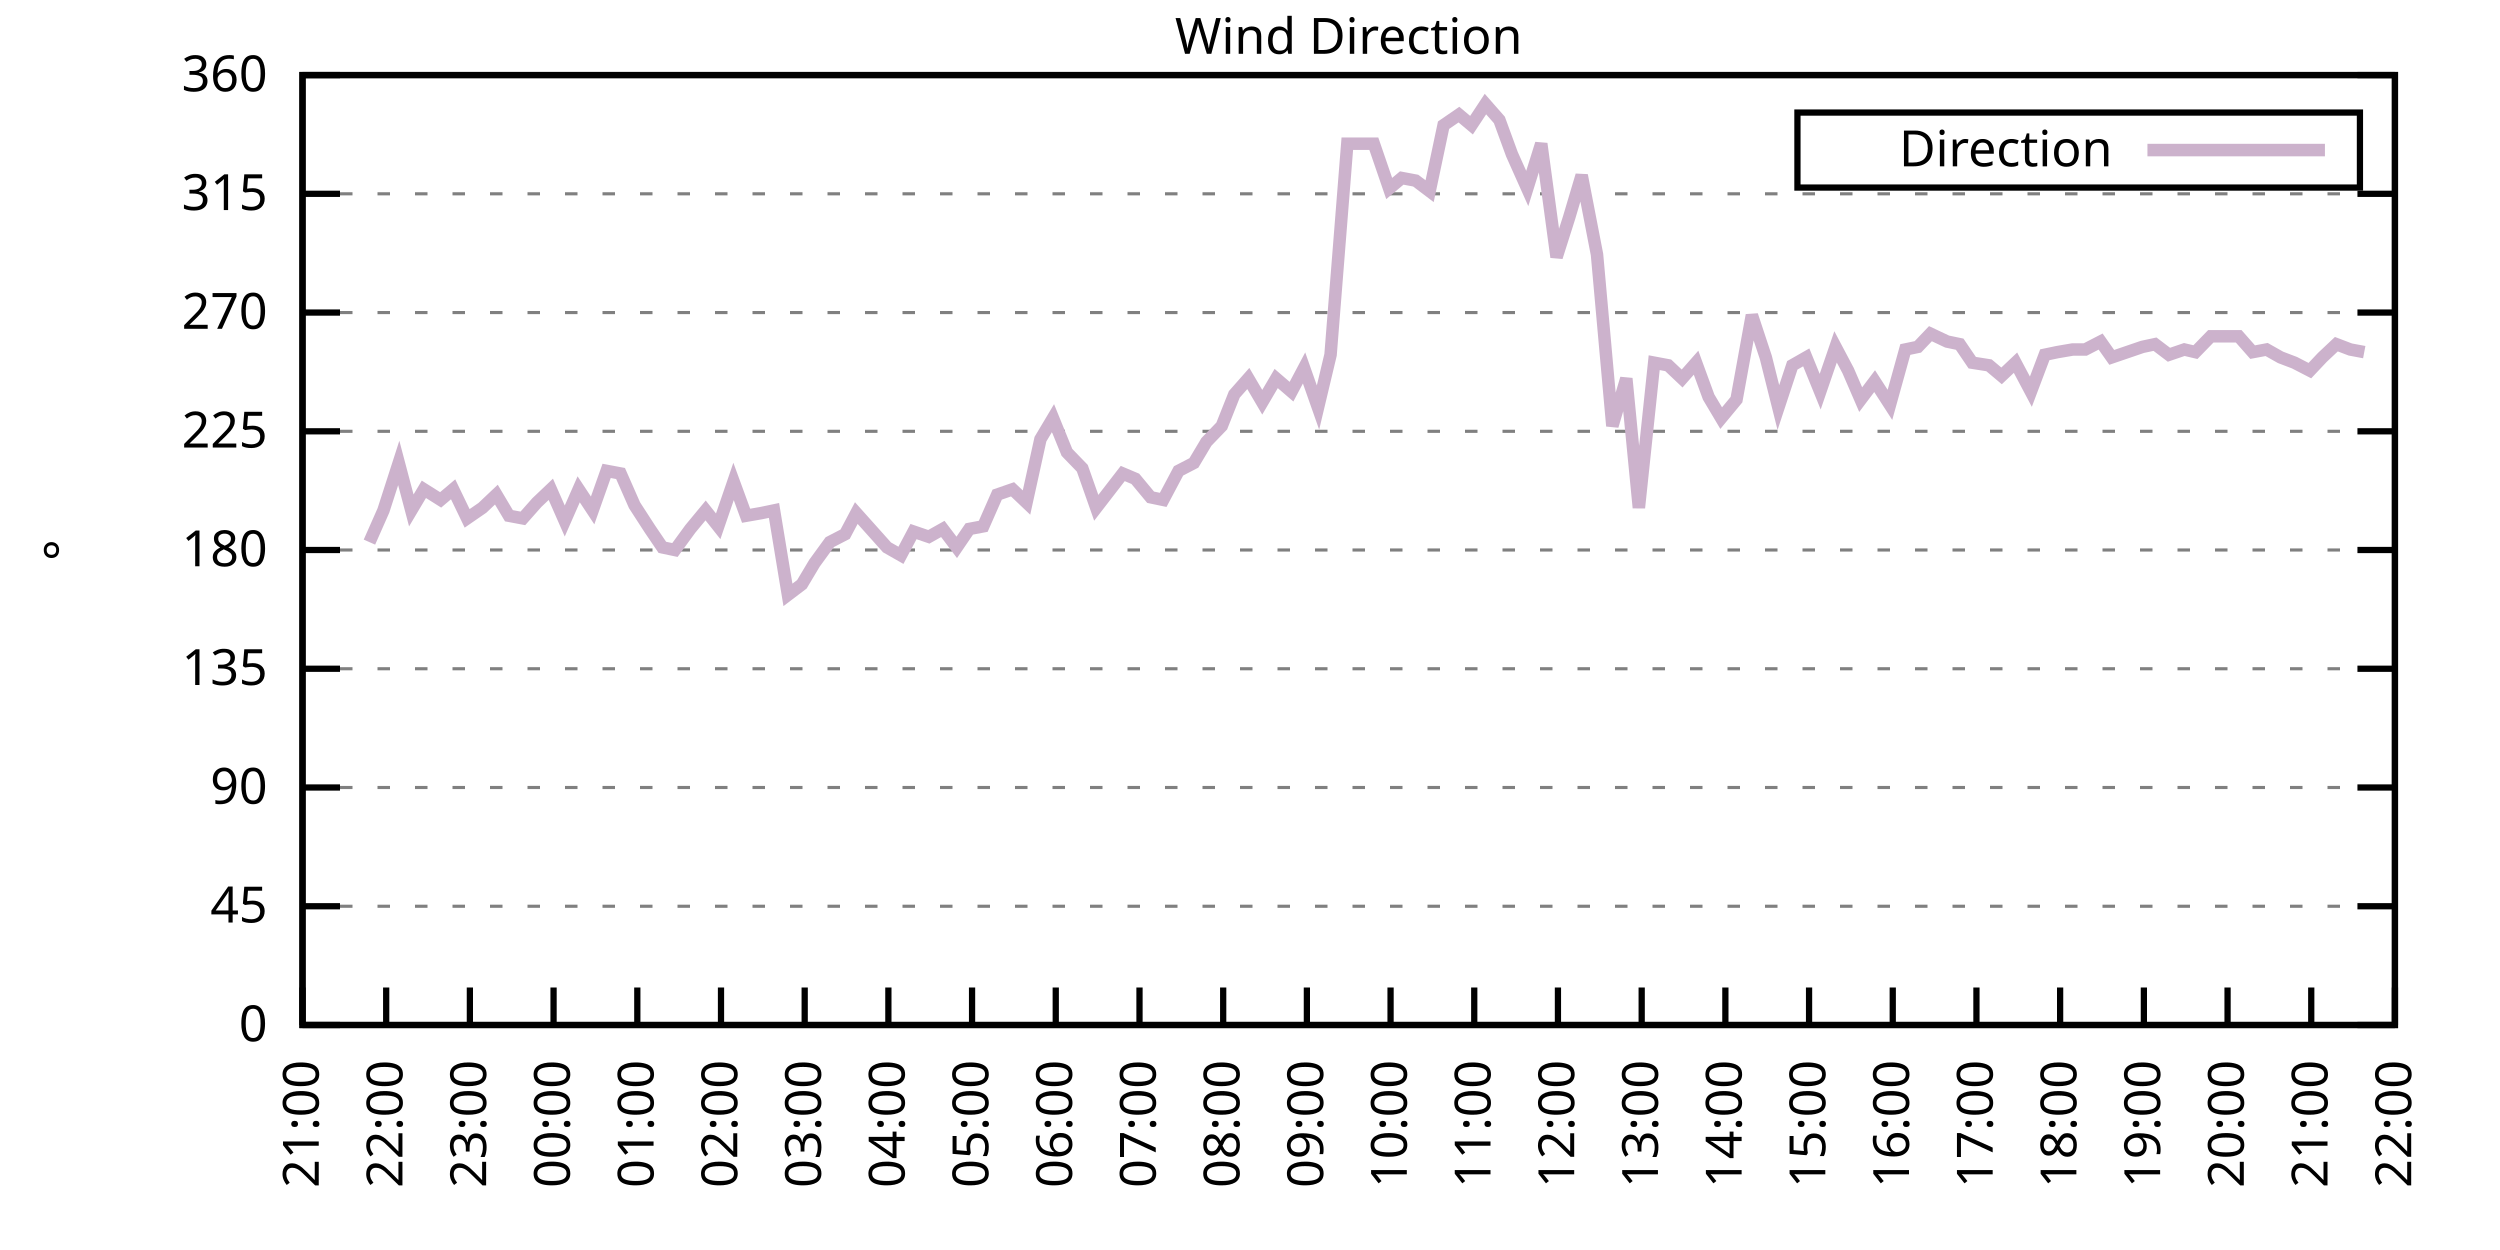
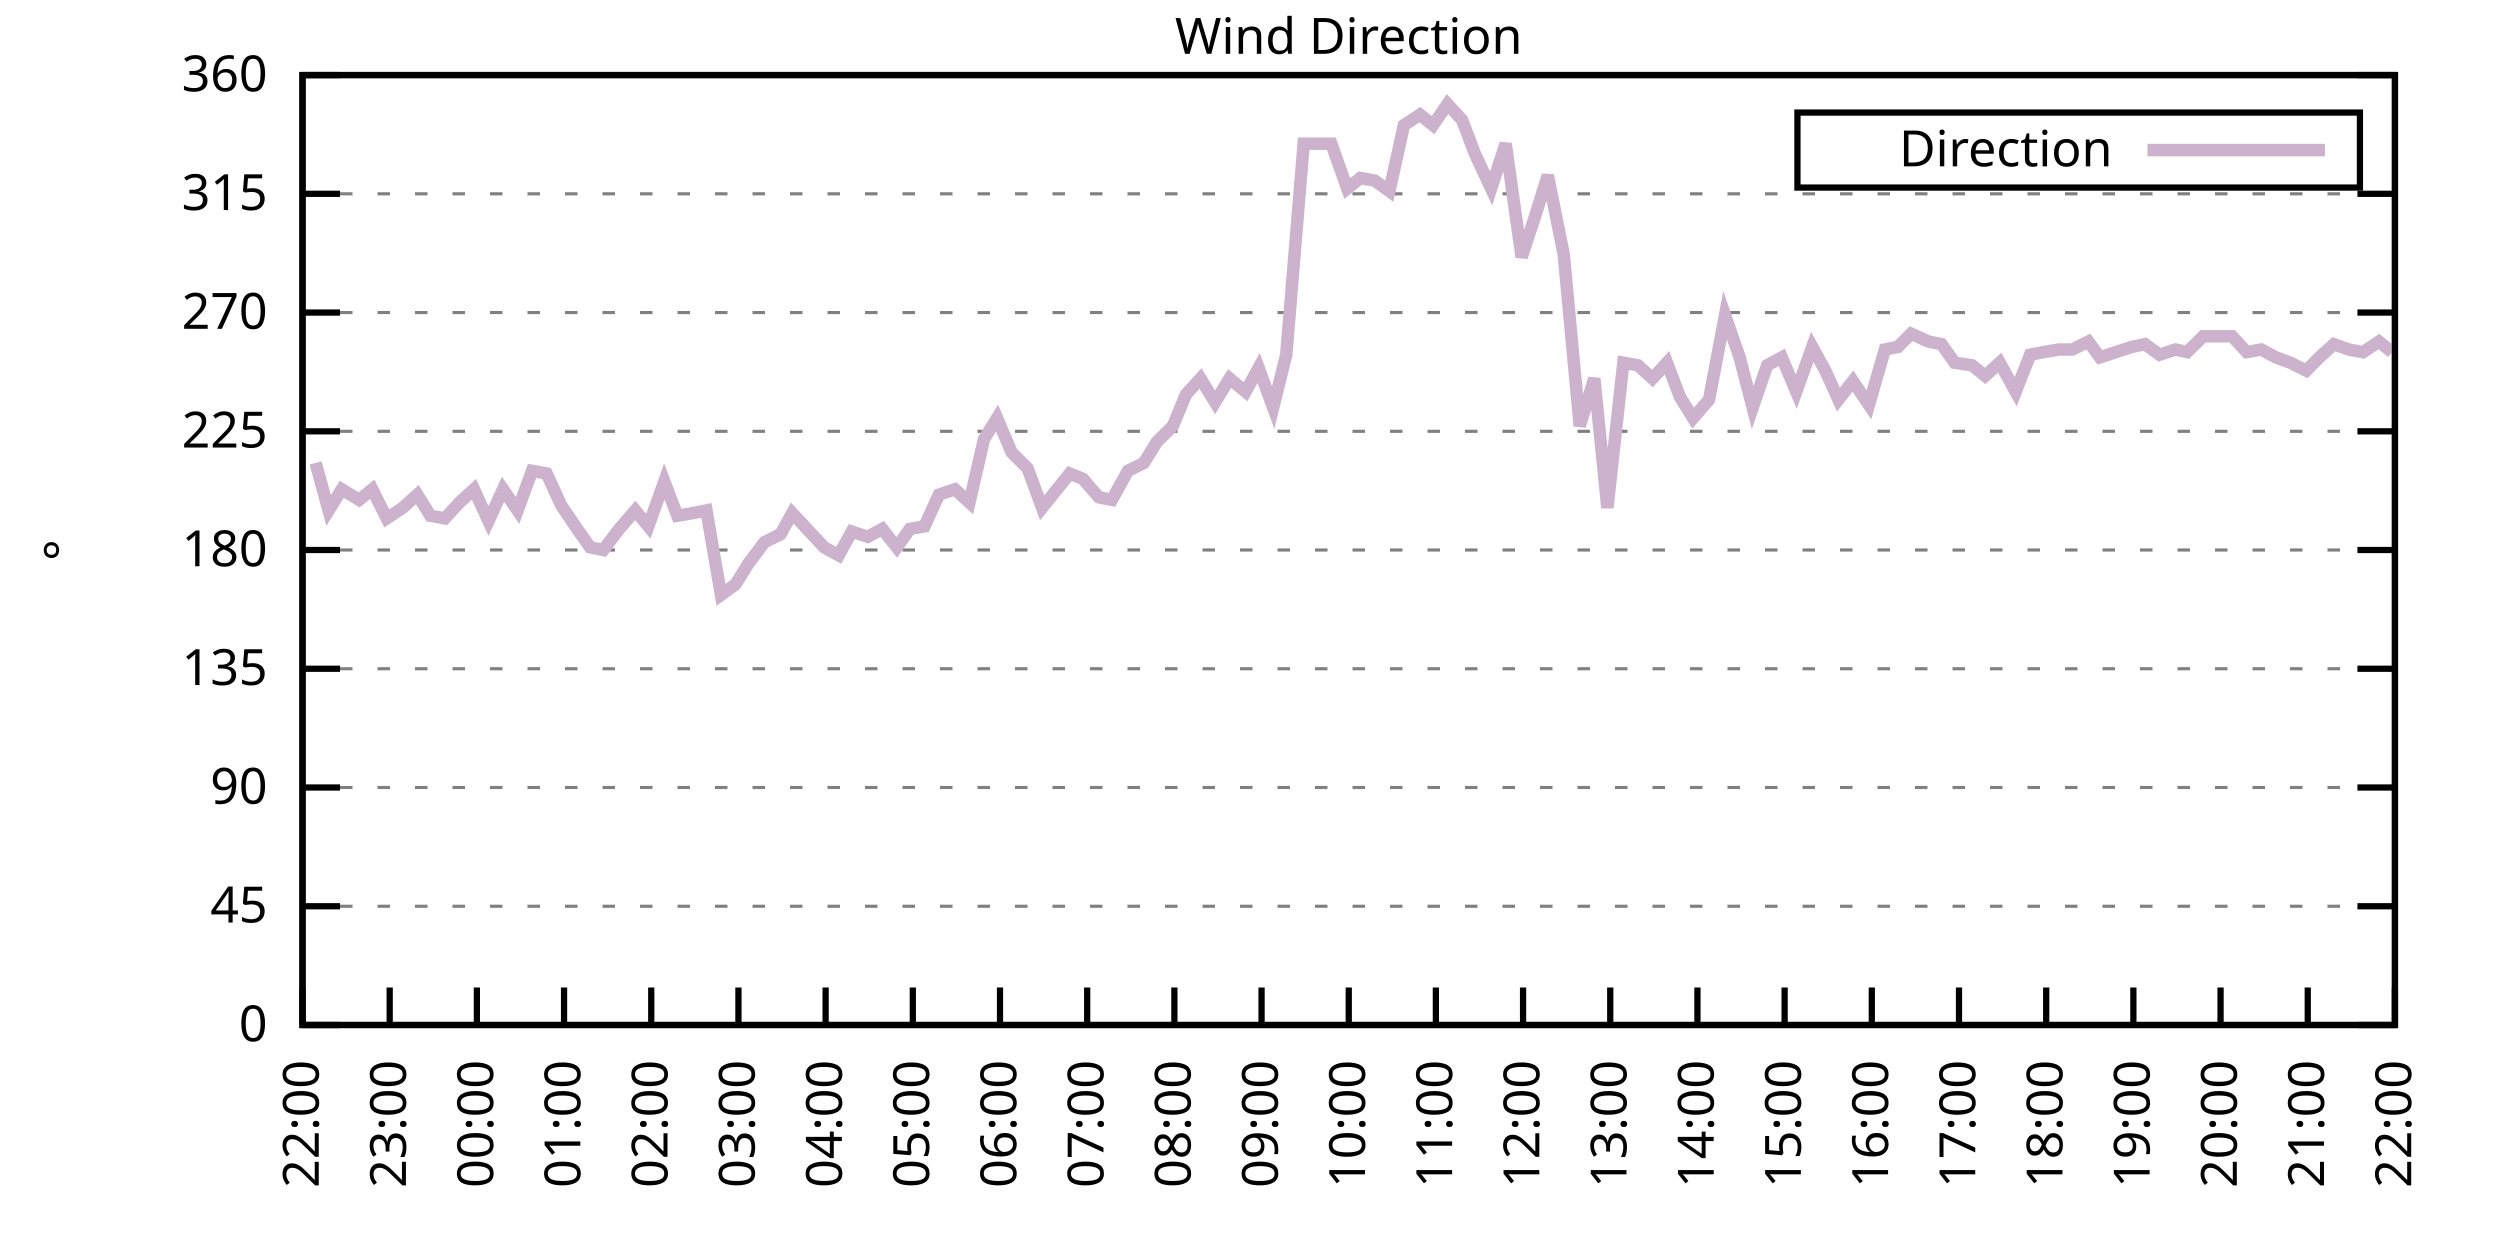
<svg xmlns="http://www.w3.org/2000/svg" xmlns:xlink="http://www.w3.org/1999/xlink" width="400" height="200" viewBox="0 0 400 200">
  <g id="gnuplot_canvas">
    <rect x="0" y="0" width="400" height="200" fill="none" />
    <defs>
      <circle id="gpDot" r="0.5" stroke-width="0.5" stroke="currentColor" />
      <path id="gpPt0" stroke-width="0.333" stroke="currentColor" d="M-1,0 h2 M0,-1 v2" />
      <path id="gpPt1" stroke-width="0.333" stroke="currentColor" d="M-1,-1 L1,1 M1,-1 L-1,1" />
      <path id="gpPt2" stroke-width="0.333" stroke="currentColor" d="M-1,0 L1,0 M0,-1 L0,1 M-1,-1 L1,1 M-1,1 L1,-1" />
      <rect id="gpPt3" stroke-width="0.333" stroke="currentColor" x="-1" y="-1" width="2" height="2" />
      <rect id="gpPt4" stroke-width="0.333" stroke="currentColor" fill="currentColor" x="-1" y="-1" width="2" height="2" />
      <circle id="gpPt5" stroke-width="0.333" stroke="currentColor" cx="0" cy="0" r="1" />
      <use xlink:href="#gpPt5" id="gpPt6" fill="currentColor" stroke="none" />
      <path id="gpPt7" stroke-width="0.333" stroke="currentColor" d="M0,-1.33 L-1.33,0.67 L1.33,0.67 z" />
      <use xlink:href="#gpPt7" id="gpPt8" fill="currentColor" stroke="none" />
      <use xlink:href="#gpPt7" id="gpPt9" stroke="currentColor" transform="rotate(180)" />
      <use xlink:href="#gpPt9" id="gpPt10" fill="currentColor" stroke="none" />
      <use xlink:href="#gpPt3" id="gpPt11" stroke="currentColor" transform="rotate(45)" />
      <use xlink:href="#gpPt11" id="gpPt12" fill="currentColor" stroke="none" />
      <path id="gpPt13" stroke-width="0.333" stroke="currentColor" d="M0,1.330 L1.265,0.411 L0.782,-1.067 L-0.782,-1.076 L-1.265,0.411 z" />
      <use xlink:href="#gpPt13" id="gpPt14" fill="currentColor" stroke="none" />
      <filter id="textbox" filterUnits="objectBoundingBox" x="0" y="0" height="1" width="1">
        <feFlood flood-color="white" flood-opacity="1" result="bgnd" />
        <feComposite in="SourceGraphic" in2="bgnd" operator="atop" />
      </filter>
      <filter id="greybox" filterUnits="objectBoundingBox" x="0" y="0" height="1" width="1">
        <feFlood flood-color="lightgrey" flood-opacity="1" result="grey" />
        <feComposite in="SourceGraphic" in2="grey" operator="atop" />
      </filter>
    </defs>
    <g fill="none" color="white" stroke="currentColor" stroke-width="1.00" stroke-linecap="butt" stroke-linejoin="miter">
</g>
    <g fill="none" color="black" stroke="currentColor" stroke-width="1.00" stroke-linecap="butt" stroke-linejoin="miter">
      <g stroke="none" shape-rendering="crispEdges">
        <polygon fill="rgb(255, 255, 255)" points="48.40,164.00 383.18,164.00 383.18,12.02 48.40,12.02 " />
      </g>
    </g>
    <g fill="none" color="black" stroke="currentColor" stroke-width="1.00" stroke-linecap="butt" stroke-linejoin="miter">
</g>
    <g fill="none" color="black" stroke="black" stroke-width="0.50" stroke-linecap="butt" stroke-linejoin="miter">
</g>
    <g fill="none" color="gray" stroke="currentColor" stroke-width="0.50" stroke-linecap="butt" stroke-linejoin="miter">
      <path stroke="gray" stroke-dasharray="2,4" class="gridline" d="M48.40,164.00 L383.19,164.00  " />
    </g>
    <g fill="none" color="gray" stroke="gray" stroke-width="1.00" stroke-linecap="butt" stroke-linejoin="miter">
</g>
    <g fill="none" color="black" stroke="currentColor" stroke-width="1.00" stroke-linecap="butt" stroke-linejoin="miter">
      <path stroke="black" d="M48.40,164.00 L54.40,164.00 M383.19,164.00 L377.19,164.00  " />
      <g transform="translate(42.80,166.60)" stroke="none" fill="black" font-family="Sans" font-size="8.00" text-anchor="end">
        <text>
          <tspan font-family="Sans"> 0</tspan>
        </text>
      </g>
    </g>
    <g fill="none" color="black" stroke="currentColor" stroke-width="1.00" stroke-linecap="butt" stroke-linejoin="miter">
</g>
    <g fill="none" color="black" stroke="black" stroke-width="0.50" stroke-linecap="butt" stroke-linejoin="miter">
</g>
    <g fill="none" color="gray" stroke="currentColor" stroke-width="0.50" stroke-linecap="butt" stroke-linejoin="miter">
      <path stroke="gray" stroke-dasharray="2,4" class="gridline" d="M48.40,145.00 L383.19,145.00  " />
    </g>
    <g fill="none" color="gray" stroke="gray" stroke-width="1.00" stroke-linecap="butt" stroke-linejoin="miter">
</g>
    <g fill="none" color="black" stroke="currentColor" stroke-width="1.00" stroke-linecap="butt" stroke-linejoin="miter">
      <path stroke="black" d="M48.40,145.00 L54.40,145.00 M383.19,145.00 L377.19,145.00  " />
      <g transform="translate(42.80,147.60)" stroke="none" fill="black" font-family="Sans" font-size="8.00" text-anchor="end">
        <text>
          <tspan font-family="Sans"> 45</tspan>
        </text>
      </g>
    </g>
    <g fill="none" color="black" stroke="currentColor" stroke-width="1.00" stroke-linecap="butt" stroke-linejoin="miter">
</g>
    <g fill="none" color="black" stroke="black" stroke-width="0.50" stroke-linecap="butt" stroke-linejoin="miter">
</g>
    <g fill="none" color="gray" stroke="currentColor" stroke-width="0.50" stroke-linecap="butt" stroke-linejoin="miter">
      <path stroke="gray" stroke-dasharray="2,4" class="gridline" d="M48.40,126.00 L383.19,126.00  " />
    </g>
    <g fill="none" color="gray" stroke="gray" stroke-width="1.00" stroke-linecap="butt" stroke-linejoin="miter">
</g>
    <g fill="none" color="black" stroke="currentColor" stroke-width="1.00" stroke-linecap="butt" stroke-linejoin="miter">
      <path stroke="black" d="M48.40,126.00 L54.40,126.00 M383.19,126.00 L377.19,126.00  " />
      <g transform="translate(42.80,128.60)" stroke="none" fill="black" font-family="Sans" font-size="8.00" text-anchor="end">
        <text>
          <tspan font-family="Sans"> 90</tspan>
        </text>
      </g>
    </g>
    <g fill="none" color="black" stroke="currentColor" stroke-width="1.00" stroke-linecap="butt" stroke-linejoin="miter">
</g>
    <g fill="none" color="black" stroke="black" stroke-width="0.50" stroke-linecap="butt" stroke-linejoin="miter">
</g>
    <g fill="none" color="gray" stroke="currentColor" stroke-width="0.50" stroke-linecap="butt" stroke-linejoin="miter">
      <path stroke="gray" stroke-dasharray="2,4" class="gridline" d="M48.40,107.00 L383.19,107.00  " />
    </g>
    <g fill="none" color="gray" stroke="gray" stroke-width="1.00" stroke-linecap="butt" stroke-linejoin="miter">
</g>
    <g fill="none" color="black" stroke="currentColor" stroke-width="1.00" stroke-linecap="butt" stroke-linejoin="miter">
      <path stroke="black" d="M48.40,107.00 L54.40,107.00 M383.19,107.00 L377.19,107.00  " />
      <g transform="translate(42.80,109.60)" stroke="none" fill="black" font-family="Sans" font-size="8.00" text-anchor="end">
        <text>
          <tspan font-family="Sans"> 135</tspan>
        </text>
      </g>
    </g>
    <g fill="none" color="black" stroke="currentColor" stroke-width="1.00" stroke-linecap="butt" stroke-linejoin="miter">
</g>
    <g fill="none" color="black" stroke="black" stroke-width="0.50" stroke-linecap="butt" stroke-linejoin="miter">
</g>
    <g fill="none" color="gray" stroke="currentColor" stroke-width="0.50" stroke-linecap="butt" stroke-linejoin="miter">
      <path stroke="gray" stroke-dasharray="2,4" class="gridline" d="M48.40,88.00 L383.19,88.00  " />
    </g>
    <g fill="none" color="gray" stroke="gray" stroke-width="1.00" stroke-linecap="butt" stroke-linejoin="miter">
</g>
    <g fill="none" color="black" stroke="currentColor" stroke-width="1.00" stroke-linecap="butt" stroke-linejoin="miter">
      <path stroke="black" d="M48.40,88.00 L54.40,88.00 M383.19,88.00 L377.19,88.00  " />
      <g transform="translate(42.80,90.60)" stroke="none" fill="black" font-family="Sans" font-size="8.00" text-anchor="end">
        <text>
          <tspan font-family="Sans"> 180</tspan>
        </text>
      </g>
    </g>
    <g fill="none" color="black" stroke="currentColor" stroke-width="1.00" stroke-linecap="butt" stroke-linejoin="miter">
</g>
    <g fill="none" color="black" stroke="black" stroke-width="0.50" stroke-linecap="butt" stroke-linejoin="miter">
</g>
    <g fill="none" color="gray" stroke="currentColor" stroke-width="0.50" stroke-linecap="butt" stroke-linejoin="miter">
      <path stroke="gray" stroke-dasharray="2,4" class="gridline" d="M48.40,69.01 L383.19,69.01  " />
    </g>
    <g fill="none" color="gray" stroke="gray" stroke-width="1.00" stroke-linecap="butt" stroke-linejoin="miter">
</g>
    <g fill="none" color="black" stroke="currentColor" stroke-width="1.00" stroke-linecap="butt" stroke-linejoin="miter">
      <path stroke="black" d="M48.40,69.01 L54.40,69.01 M383.19,69.01 L377.19,69.01  " />
      <g transform="translate(42.80,71.61)" stroke="none" fill="black" font-family="Sans" font-size="8.00" text-anchor="end">
        <text>
          <tspan font-family="Sans"> 225</tspan>
        </text>
      </g>
    </g>
    <g fill="none" color="black" stroke="currentColor" stroke-width="1.00" stroke-linecap="butt" stroke-linejoin="miter">
</g>
    <g fill="none" color="black" stroke="black" stroke-width="0.50" stroke-linecap="butt" stroke-linejoin="miter">
</g>
    <g fill="none" color="gray" stroke="currentColor" stroke-width="0.50" stroke-linecap="butt" stroke-linejoin="miter">
      <path stroke="gray" stroke-dasharray="2,4" class="gridline" d="M48.40,50.01 L383.19,50.01  " />
    </g>
    <g fill="none" color="gray" stroke="gray" stroke-width="1.00" stroke-linecap="butt" stroke-linejoin="miter">
</g>
    <g fill="none" color="black" stroke="currentColor" stroke-width="1.00" stroke-linecap="butt" stroke-linejoin="miter">
      <path stroke="black" d="M48.40,50.01 L54.40,50.01 M383.19,50.01 L377.19,50.01  " />
      <g transform="translate(42.80,52.61)" stroke="none" fill="black" font-family="Sans" font-size="8.00" text-anchor="end">
        <text>
          <tspan font-family="Sans"> 270</tspan>
        </text>
      </g>
    </g>
    <g fill="none" color="black" stroke="currentColor" stroke-width="1.00" stroke-linecap="butt" stroke-linejoin="miter">
</g>
    <g fill="none" color="black" stroke="black" stroke-width="0.50" stroke-linecap="butt" stroke-linejoin="miter">
</g>
    <g fill="none" color="gray" stroke="currentColor" stroke-width="0.50" stroke-linecap="butt" stroke-linejoin="miter">
      <path stroke="gray" stroke-dasharray="2,4" class="gridline" d="M48.40,31.01 L383.19,31.01  " />
    </g>
    <g fill="none" color="gray" stroke="gray" stroke-width="1.00" stroke-linecap="butt" stroke-linejoin="miter">
</g>
    <g fill="none" color="black" stroke="currentColor" stroke-width="1.00" stroke-linecap="butt" stroke-linejoin="miter">
      <path stroke="black" d="M48.40,31.01 L54.40,31.01 M383.19,31.01 L377.19,31.01  " />
      <g transform="translate(42.80,33.61)" stroke="none" fill="black" font-family="Sans" font-size="8.00" text-anchor="end">
        <text>
          <tspan font-family="Sans"> 315</tspan>
        </text>
      </g>
    </g>
    <g fill="none" color="black" stroke="currentColor" stroke-width="1.00" stroke-linecap="butt" stroke-linejoin="miter">
</g>
    <g fill="none" color="black" stroke="black" stroke-width="0.50" stroke-linecap="butt" stroke-linejoin="miter">
</g>
    <g fill="none" color="gray" stroke="currentColor" stroke-width="0.50" stroke-linecap="butt" stroke-linejoin="miter">
      <path stroke="gray" stroke-dasharray="2,4" class="gridline" d="M48.40,12.01 L383.19,12.01  " />
    </g>
    <g fill="none" color="gray" stroke="gray" stroke-width="1.00" stroke-linecap="butt" stroke-linejoin="miter">
</g>
    <g fill="none" color="black" stroke="currentColor" stroke-width="1.00" stroke-linecap="butt" stroke-linejoin="miter">
      <path stroke="black" d="M48.40,12.01 L54.40,12.01 M383.19,12.01 L377.19,12.01  " />
      <g transform="translate(42.80,14.61)" stroke="none" fill="black" font-family="Sans" font-size="8.00" text-anchor="end">
        <text>
          <tspan font-family="Sans"> 360</tspan>
        </text>
      </g>
    </g>
    <g fill="none" color="black" stroke="currentColor" stroke-width="1.00" stroke-linecap="butt" stroke-linejoin="miter">
      <path stroke="black" d="M48.40,164.00 L48.40,158.00  " />
      <g transform="translate(51.00,169.60) rotate(270.00)" stroke="none" fill="black" font-family="Sans" font-size="8.00" text-anchor="end">
        <text>
-           <tspan font-family="Sans">21:00</tspan>
-         </text>
-       </g>
-     </g>
-     <g fill="none" color="black" stroke="currentColor" stroke-width="1.00" stroke-linecap="butt" stroke-linejoin="miter">
-       <path stroke="black" d="M61.79,164.00 L61.79,158.00  " />
-       <g transform="translate(64.39,169.60) rotate(270.00)" stroke="none" fill="black" font-family="Sans" font-size="8.00" text-anchor="end">
-         <text>
          <tspan font-family="Sans">22:00</tspan>
        </text>
      </g>
    </g>
    <g fill="none" color="black" stroke="currentColor" stroke-width="1.00" stroke-linecap="butt" stroke-linejoin="miter">
-       <path stroke="black" d="M75.18,164.00 L75.18,158.00  " />
-       <g transform="translate(77.78,169.60) rotate(270.00)" stroke="none" fill="black" font-family="Sans" font-size="8.00" text-anchor="end">
+       <path stroke="black" d="M62.35,164.00 L62.35,158.00  " />
+       <g transform="translate(64.95,169.60) rotate(270.00)" stroke="none" fill="black" font-family="Sans" font-size="8.00" text-anchor="end">
        <text>
          <tspan font-family="Sans">23:00</tspan>
        </text>
      </g>
    </g>
    <g fill="none" color="black" stroke="currentColor" stroke-width="1.00" stroke-linecap="butt" stroke-linejoin="miter">
-       <path stroke="black" d="M88.57,164.00 L88.57,158.00  " />
-       <g transform="translate(91.17,169.60) rotate(270.00)" stroke="none" fill="black" font-family="Sans" font-size="8.00" text-anchor="end">
+       <path stroke="black" d="M76.30,164.00 L76.30,158.00  " />
+       <g transform="translate(78.90,169.60) rotate(270.00)" stroke="none" fill="black" font-family="Sans" font-size="8.00" text-anchor="end">
        <text>
          <tspan font-family="Sans">00:00</tspan>
        </text>
      </g>
    </g>
    <g fill="none" color="black" stroke="currentColor" stroke-width="1.00" stroke-linecap="butt" stroke-linejoin="miter">
-       <path stroke="black" d="M101.97,164.00 L101.97,158.00  " />
-       <g transform="translate(104.57,169.60) rotate(270.00)" stroke="none" fill="black" font-family="Sans" font-size="8.00" text-anchor="end">
+       <path stroke="black" d="M90.25,164.00 L90.25,158.00  " />
+       <g transform="translate(92.85,169.60) rotate(270.00)" stroke="none" fill="black" font-family="Sans" font-size="8.00" text-anchor="end">
        <text>
          <tspan font-family="Sans">01:00</tspan>
        </text>
      </g>
    </g>
    <g fill="none" color="black" stroke="currentColor" stroke-width="1.00" stroke-linecap="butt" stroke-linejoin="miter">
-       <path stroke="black" d="M115.36,164.00 L115.36,158.00  " />
-       <g transform="translate(117.96,169.60) rotate(270.00)" stroke="none" fill="black" font-family="Sans" font-size="8.00" text-anchor="end">
+       <path stroke="black" d="M104.20,164.00 L104.20,158.00  " />
+       <g transform="translate(106.80,169.60) rotate(270.00)" stroke="none" fill="black" font-family="Sans" font-size="8.00" text-anchor="end">
        <text>
          <tspan font-family="Sans">02:00</tspan>
        </text>
      </g>
    </g>
    <g fill="none" color="black" stroke="currentColor" stroke-width="1.00" stroke-linecap="butt" stroke-linejoin="miter">
-       <path stroke="black" d="M128.75,164.00 L128.75,158.00  " />
-       <g transform="translate(131.35,169.60) rotate(270.00)" stroke="none" fill="black" font-family="Sans" font-size="8.00" text-anchor="end">
+       <path stroke="black" d="M118.15,164.00 L118.15,158.00  " />
+       <g transform="translate(120.75,169.60) rotate(270.00)" stroke="none" fill="black" font-family="Sans" font-size="8.00" text-anchor="end">
        <text>
          <tspan font-family="Sans">03:00</tspan>
        </text>
      </g>
    </g>
    <g fill="none" color="black" stroke="currentColor" stroke-width="1.00" stroke-linecap="butt" stroke-linejoin="miter">
-       <path stroke="black" d="M142.14,164.00 L142.14,158.00  " />
-       <g transform="translate(144.74,169.60) rotate(270.00)" stroke="none" fill="black" font-family="Sans" font-size="8.00" text-anchor="end">
+       <path stroke="black" d="M132.10,164.00 L132.10,158.00  " />
+       <g transform="translate(134.70,169.60) rotate(270.00)" stroke="none" fill="black" font-family="Sans" font-size="8.00" text-anchor="end">
        <text>
          <tspan font-family="Sans">04:00</tspan>
        </text>
      </g>
    </g>
    <g fill="none" color="black" stroke="currentColor" stroke-width="1.00" stroke-linecap="butt" stroke-linejoin="miter">
-       <path stroke="black" d="M155.53,164.00 L155.53,158.00  " />
-       <g transform="translate(158.13,169.60) rotate(270.00)" stroke="none" fill="black" font-family="Sans" font-size="8.00" text-anchor="end">
+       <path stroke="black" d="M146.05,164.00 L146.05,158.00  " />
+       <g transform="translate(148.65,169.60) rotate(270.00)" stroke="none" fill="black" font-family="Sans" font-size="8.00" text-anchor="end">
        <text>
          <tspan font-family="Sans">05:00</tspan>
        </text>
      </g>
    </g>
    <g fill="none" color="black" stroke="currentColor" stroke-width="1.00" stroke-linecap="butt" stroke-linejoin="miter">
-       <path stroke="black" d="M168.92,164.00 L168.92,158.00  " />
-       <g transform="translate(171.52,169.60) rotate(270.00)" stroke="none" fill="black" font-family="Sans" font-size="8.00" text-anchor="end">
+       <path stroke="black" d="M160.00,164.00 L160.00,158.00  " />
+       <g transform="translate(162.60,169.60) rotate(270.00)" stroke="none" fill="black" font-family="Sans" font-size="8.00" text-anchor="end">
        <text>
          <tspan font-family="Sans">06:00</tspan>
        </text>
      </g>
    </g>
    <g fill="none" color="black" stroke="currentColor" stroke-width="1.00" stroke-linecap="butt" stroke-linejoin="miter">
-       <path stroke="black" d="M182.32,164.00 L182.32,158.00  " />
-       <g transform="translate(184.92,169.60) rotate(270.00)" stroke="none" fill="black" font-family="Sans" font-size="8.00" text-anchor="end">
+       <path stroke="black" d="M173.95,164.00 L173.95,158.00  " />
+       <g transform="translate(176.55,169.60) rotate(270.00)" stroke="none" fill="black" font-family="Sans" font-size="8.00" text-anchor="end">
        <text>
          <tspan font-family="Sans">07:00</tspan>
        </text>
      </g>
    </g>
    <g fill="none" color="black" stroke="currentColor" stroke-width="1.00" stroke-linecap="butt" stroke-linejoin="miter">
-       <path stroke="black" d="M195.71,164.00 L195.71,158.00  " />
-       <g transform="translate(198.31,169.60) rotate(270.00)" stroke="none" fill="black" font-family="Sans" font-size="8.00" text-anchor="end">
+       <path stroke="black" d="M187.90,164.00 L187.90,158.00  " />
+       <g transform="translate(190.50,169.60) rotate(270.00)" stroke="none" fill="black" font-family="Sans" font-size="8.00" text-anchor="end">
        <text>
          <tspan font-family="Sans">08:00</tspan>
        </text>
      </g>
    </g>
    <g fill="none" color="black" stroke="currentColor" stroke-width="1.00" stroke-linecap="butt" stroke-linejoin="miter">
-       <path stroke="black" d="M209.10,164.00 L209.10,158.00  " />
-       <g transform="translate(211.70,169.60) rotate(270.00)" stroke="none" fill="black" font-family="Sans" font-size="8.00" text-anchor="end">
+       <path stroke="black" d="M201.85,164.00 L201.85,158.00  " />
+       <g transform="translate(204.45,169.60) rotate(270.00)" stroke="none" fill="black" font-family="Sans" font-size="8.00" text-anchor="end">
        <text>
          <tspan font-family="Sans">09:00</tspan>
        </text>
      </g>
    </g>
    <g fill="none" color="black" stroke="currentColor" stroke-width="1.00" stroke-linecap="butt" stroke-linejoin="miter">
-       <path stroke="black" d="M222.49,164.00 L222.49,158.00  " />
-       <g transform="translate(225.09,169.60) rotate(270.00)" stroke="none" fill="black" font-family="Sans" font-size="8.00" text-anchor="end">
+       <path stroke="black" d="M215.80,164.00 L215.80,158.00  " />
+       <g transform="translate(218.40,169.60) rotate(270.00)" stroke="none" fill="black" font-family="Sans" font-size="8.00" text-anchor="end">
        <text>
          <tspan font-family="Sans">10:00</tspan>
        </text>
      </g>
    </g>
    <g fill="none" color="black" stroke="currentColor" stroke-width="1.00" stroke-linecap="butt" stroke-linejoin="miter">
-       <path stroke="black" d="M235.88,164.00 L235.88,158.00  " />
-       <g transform="translate(238.48,169.60) rotate(270.00)" stroke="none" fill="black" font-family="Sans" font-size="8.00" text-anchor="end">
+       <path stroke="black" d="M229.74,164.00 L229.74,158.00  " />
+       <g transform="translate(232.34,169.60) rotate(270.00)" stroke="none" fill="black" font-family="Sans" font-size="8.00" text-anchor="end">
        <text>
          <tspan font-family="Sans">11:00</tspan>
        </text>
      </g>
    </g>
    <g fill="none" color="black" stroke="currentColor" stroke-width="1.00" stroke-linecap="butt" stroke-linejoin="miter">
-       <path stroke="black" d="M249.27,164.00 L249.27,158.00  " />
-       <g transform="translate(251.87,169.60) rotate(270.00)" stroke="none" fill="black" font-family="Sans" font-size="8.00" text-anchor="end">
+       <path stroke="black" d="M243.69,164.00 L243.69,158.00  " />
+       <g transform="translate(246.29,169.60) rotate(270.00)" stroke="none" fill="black" font-family="Sans" font-size="8.00" text-anchor="end">
        <text>
          <tspan font-family="Sans">12:00</tspan>
        </text>
      </g>
    </g>
    <g fill="none" color="black" stroke="currentColor" stroke-width="1.00" stroke-linecap="butt" stroke-linejoin="miter">
-       <path stroke="black" d="M262.67,164.00 L262.67,158.00  " />
-       <g transform="translate(265.27,169.60) rotate(270.00)" stroke="none" fill="black" font-family="Sans" font-size="8.00" text-anchor="end">
+       <path stroke="black" d="M257.64,164.00 L257.64,158.00  " />
+       <g transform="translate(260.24,169.60) rotate(270.00)" stroke="none" fill="black" font-family="Sans" font-size="8.00" text-anchor="end">
        <text>
          <tspan font-family="Sans">13:00</tspan>
        </text>
      </g>
    </g>
    <g fill="none" color="black" stroke="currentColor" stroke-width="1.00" stroke-linecap="butt" stroke-linejoin="miter">
-       <path stroke="black" d="M276.06,164.00 L276.06,158.00  " />
-       <g transform="translate(278.66,169.60) rotate(270.00)" stroke="none" fill="black" font-family="Sans" font-size="8.00" text-anchor="end">
+       <path stroke="black" d="M271.59,164.00 L271.59,158.00  " />
+       <g transform="translate(274.19,169.60) rotate(270.00)" stroke="none" fill="black" font-family="Sans" font-size="8.00" text-anchor="end">
        <text>
          <tspan font-family="Sans">14:00</tspan>
        </text>
      </g>
    </g>
    <g fill="none" color="black" stroke="currentColor" stroke-width="1.00" stroke-linecap="butt" stroke-linejoin="miter">
-       <path stroke="black" d="M289.45,164.00 L289.45,158.00  " />
-       <g transform="translate(292.05,169.60) rotate(270.00)" stroke="none" fill="black" font-family="Sans" font-size="8.00" text-anchor="end">
+       <path stroke="black" d="M285.54,164.00 L285.54,158.00  " />
+       <g transform="translate(288.14,169.60) rotate(270.00)" stroke="none" fill="black" font-family="Sans" font-size="8.00" text-anchor="end">
        <text>
          <tspan font-family="Sans">15:00</tspan>
        </text>
      </g>
    </g>
    <g fill="none" color="black" stroke="currentColor" stroke-width="1.00" stroke-linecap="butt" stroke-linejoin="miter">
-       <path stroke="black" d="M302.84,164.00 L302.84,158.00  " />
-       <g transform="translate(305.44,169.60) rotate(270.00)" stroke="none" fill="black" font-family="Sans" font-size="8.00" text-anchor="end">
+       <path stroke="black" d="M299.49,164.00 L299.49,158.00  " />
+       <g transform="translate(302.09,169.60) rotate(270.00)" stroke="none" fill="black" font-family="Sans" font-size="8.00" text-anchor="end">
        <text>
          <tspan font-family="Sans">16:00</tspan>
        </text>
      </g>
    </g>
    <g fill="none" color="black" stroke="currentColor" stroke-width="1.00" stroke-linecap="butt" stroke-linejoin="miter">
-       <path stroke="black" d="M316.23,164.00 L316.23,158.00  " />
-       <g transform="translate(318.83,169.60) rotate(270.00)" stroke="none" fill="black" font-family="Sans" font-size="8.00" text-anchor="end">
+       <path stroke="black" d="M313.44,164.00 L313.44,158.00  " />
+       <g transform="translate(316.04,169.60) rotate(270.00)" stroke="none" fill="black" font-family="Sans" font-size="8.00" text-anchor="end">
        <text>
          <tspan font-family="Sans">17:00</tspan>
        </text>
      </g>
    </g>
    <g fill="none" color="black" stroke="currentColor" stroke-width="1.00" stroke-linecap="butt" stroke-linejoin="miter">
-       <path stroke="black" d="M329.62,164.00 L329.62,158.00  " />
-       <g transform="translate(332.22,169.60) rotate(270.00)" stroke="none" fill="black" font-family="Sans" font-size="8.00" text-anchor="end">
+       <path stroke="black" d="M327.39,164.00 L327.39,158.00  " />
+       <g transform="translate(329.99,169.60) rotate(270.00)" stroke="none" fill="black" font-family="Sans" font-size="8.00" text-anchor="end">
        <text>
          <tspan font-family="Sans">18:00</tspan>
        </text>
      </g>
    </g>
    <g fill="none" color="black" stroke="currentColor" stroke-width="1.00" stroke-linecap="butt" stroke-linejoin="miter">
-       <path stroke="black" d="M343.02,164.00 L343.02,158.00  " />
-       <g transform="translate(345.62,169.60) rotate(270.00)" stroke="none" fill="black" font-family="Sans" font-size="8.00" text-anchor="end">
+       <path stroke="black" d="M341.34,164.00 L341.34,158.00  " />
+       <g transform="translate(343.94,169.60) rotate(270.00)" stroke="none" fill="black" font-family="Sans" font-size="8.00" text-anchor="end">
        <text>
          <tspan font-family="Sans">19:00</tspan>
        </text>
      </g>
    </g>
    <g fill="none" color="black" stroke="currentColor" stroke-width="1.00" stroke-linecap="butt" stroke-linejoin="miter">
-       <path stroke="black" d="M356.41,164.00 L356.41,158.00  " />
-       <g transform="translate(359.01,169.60) rotate(270.00)" stroke="none" fill="black" font-family="Sans" font-size="8.00" text-anchor="end">
+       <path stroke="black" d="M355.29,164.00 L355.29,158.00  " />
+       <g transform="translate(357.89,169.60) rotate(270.00)" stroke="none" fill="black" font-family="Sans" font-size="8.00" text-anchor="end">
        <text>
          <tspan font-family="Sans">20:00</tspan>
        </text>
      </g>
    </g>
    <g fill="none" color="black" stroke="currentColor" stroke-width="1.00" stroke-linecap="butt" stroke-linejoin="miter">
-       <path stroke="black" d="M369.80,164.00 L369.80,158.00  " />
-       <g transform="translate(372.40,169.60) rotate(270.00)" stroke="none" fill="black" font-family="Sans" font-size="8.00" text-anchor="end">
+       <path stroke="black" d="M369.24,164.00 L369.24,158.00  " />
+       <g transform="translate(371.84,169.60) rotate(270.00)" stroke="none" fill="black" font-family="Sans" font-size="8.00" text-anchor="end">
        <text>
          <tspan font-family="Sans">21:00</tspan>
        </text>
      </g>
    </g>
    <g fill="none" color="black" stroke="currentColor" stroke-width="1.00" stroke-linecap="butt" stroke-linejoin="miter">
      <path stroke="black" d="M383.19,164.00 L383.19,158.00  " />
      <g transform="translate(385.79,169.60) rotate(270.00)" stroke="none" fill="black" font-family="Sans" font-size="8.00" text-anchor="end">
        <text>
          <tspan font-family="Sans">22:00</tspan>
        </text>
      </g>
    </g>
    <g fill="none" color="black" stroke="currentColor" stroke-width="1.00" stroke-linecap="butt" stroke-linejoin="miter">
</g>
    <g fill="none" color="black" stroke="currentColor" stroke-width="1.00" stroke-linecap="butt" stroke-linejoin="miter">
      <path stroke="black" d="M48.40,12.01 L48.40,164.00 L383.19,164.00 L383.19,12.01 L48.40,12.01 Z  " />
    </g>
    <g fill="none" color="black" stroke="currentColor" stroke-width="1.00" stroke-linecap="butt" stroke-linejoin="miter">
</g>
    <g fill="none" color="black" stroke="currentColor" stroke-width="1.00" stroke-linecap="butt" stroke-linejoin="miter">
      <path stroke="black" d="M287.59,30.01 L287.59,18.01 L377.59,18.01 L377.59,30.01 L287.59,30.01 Z  " />
    </g>
    <g id="Wind_direction_plot_1">
      <g fill="none" color="white" stroke="black" stroke-width="2.00" stroke-linecap="butt" stroke-linejoin="miter">
</g>
      <g fill="none" color="black" stroke="currentColor" stroke-width="2.00" stroke-linecap="butt" stroke-linejoin="miter">
        <g transform="translate(337.99,26.61)" stroke="none" fill="black" font-family="Sans" font-size="8.00" text-anchor="end">
          <text>
            <tspan font-family="Sans">Direction</tspan>
          </text>
        </g>
      </g>
      <g fill="none" color="black" stroke="currentColor" stroke-width="2.00" stroke-linecap="butt" stroke-linejoin="miter">
-         <path stroke="rgb(204, 178, 204)" d="M343.59,24.01 L371.99,24.01 M59.11,86.74 L61.35,81.67 L63.80,74.07 L65.81,81.67 L67.82,78.29 L70.50,79.98   L72.50,78.29 L74.74,82.94 L77.19,81.25 L79.42,79.14 L81.43,82.52 L83.66,82.94 L85.90,80.41 L88.13,78.29   L90.36,83.36 L92.59,78.29 L94.82,81.67 L97.06,75.34 L99.29,75.76 L101.52,80.83 L103.98,84.63 L105.98,87.58   L107.99,88.00 L110.45,84.63 L112.90,81.67 L114.91,84.21 L117.37,77.03 L119.38,82.52 L121.83,82.09 L123.84,81.67   L126.07,95.18 L128.30,93.49 L130.31,90.12 L132.77,86.74 L135.22,85.47 L137.01,82.09 L141.92,87.58 L144.15,88.85   L146.16,85.05 L148.61,85.89 L150.85,84.63 L153.08,87.58 L155.09,84.63 L157.32,84.21 L159.55,79.14 L162.01,78.29   L164.24,80.41 L166.47,70.27 L168.48,66.90 L170.71,72.38 L173.17,74.92 L175.40,81.25 L179.64,75.76 L181.65,76.61   L184.10,79.56 L186.11,79.98 L188.57,75.34 L191.02,74.07 L193.03,70.70 L195.48,68.16 L197.49,63.10 L199.73,60.56   L201.96,64.36 L204.19,60.56 L206.64,62.67 L208.65,58.87 L210.88,65.21 L212.89,56.76 L215.57,22.99 L217.58,22.99   L219.81,22.99 L222.27,30.16 L224.28,28.48 L226.51,28.90 L228.74,30.59 L230.97,20.03 L233.43,18.34 L235.44,20.03   L237.67,16.65 L239.90,19.19 L241.91,24.68 L244.36,30.16 L246.60,22.99 L249.05,41.14 L251.06,34.81 L253.07,28.05   L255.52,40.72 L257.98,68.16 L260.21,60.56 L262.22,81.25 L264.67,58.03 L266.91,58.45 L269.14,60.56 L271.37,58.03   L273.38,63.52 L275.39,66.90 L277.84,63.94 L280.30,50.43 L282.53,57.18 L284.54,65.21 L286.77,58.45 L289.00,57.18   L291.23,62.67 L293.69,55.50 L295.70,59.30 L297.71,63.94 L299.94,60.98 L302.39,64.78 L304.85,55.92 L306.86,55.50   L308.87,53.39 L311.54,54.65 L313.55,55.07 L315.56,58.03 L318.24,58.45 L320.25,60.14 L322.48,58.03 L324.94,62.67   L327.17,56.76 L329.18,56.34 L331.63,55.92 L333.64,55.92 L336.10,54.65 L337.88,57.18 L342.79,55.50 L344.80,55.07   L347.03,56.76 L349.49,55.92 L351.27,56.34 L353.73,53.81 L355.96,53.81 L358.19,53.81 L360.42,56.34 L362.66,55.92   L364.89,57.18 L367.12,58.03 L369.58,59.30 L371.58,57.18 L373.82,55.07 L376.05,55.92 L378.28,56.34  " />
+         <path stroke="rgb(204, 178, 204)" d="M343.59,24.01 L371.99,24.01 M50.49,74.07 L52.58,81.67 L54.68,78.29 L57.47,79.98 L59.56,78.29 L61.88,82.94   L64.44,81.25 L66.77,79.14 L68.86,82.52 L71.18,82.94 L73.51,80.41 L75.83,78.29 L78.16,83.36 L80.48,78.29   L82.81,81.67 L85.13,75.34 L87.46,75.76 L89.78,80.83 L92.34,84.63 L94.43,87.58 L96.53,88.00 L99.08,84.63   L101.64,81.67 L103.73,84.21 L106.29,77.03 L108.38,82.52 L110.94,82.09 L113.03,81.67 L115.36,95.18 L117.68,93.49   L119.78,90.12 L122.33,86.74 L124.89,85.47 L126.75,82.09 L131.87,87.58 L134.19,88.85 L136.28,85.05 L138.84,85.89   L141.16,84.63 L143.49,87.58 L145.58,84.63 L147.91,84.21 L150.23,79.14 L152.79,78.29 L155.11,80.41 L157.44,70.27   L159.53,66.90 L161.86,72.38 L164.41,74.92 L166.74,81.25 L171.16,75.76 L173.25,76.61 L175.81,79.56 L177.90,79.98   L180.46,75.34 L183.01,74.07 L185.11,70.70 L187.66,68.16 L189.76,63.10 L192.08,60.56 L194.41,64.36 L196.73,60.56   L199.29,62.67 L201.38,58.87 L203.71,65.21 L205.80,56.76 L208.59,22.99 L210.68,22.99 L213.01,22.99 L215.56,30.16   L217.65,28.48 L219.98,28.90 L222.30,30.59 L224.63,20.03 L227.19,18.34 L229.28,20.03 L231.60,16.65 L233.93,19.19   L236.02,24.68 L238.58,30.16 L240.90,22.99 L243.46,41.14 L245.55,34.81 L247.65,28.05 L250.20,40.72 L252.76,68.16   L255.09,60.56 L257.18,81.25 L259.74,58.03 L262.06,58.45 L264.39,60.56 L266.71,58.03 L268.80,63.52 L270.90,66.90   L273.45,63.94 L276.01,50.43 L278.34,57.18 L280.43,65.21 L282.75,58.45 L285.08,57.18 L287.40,62.67 L289.96,55.50   L292.05,59.30 L294.15,63.94 L296.47,60.98 L299.03,64.78 L301.58,55.92 L303.68,55.50 L305.77,53.39 L308.56,54.65   L310.65,55.07 L312.74,58.03 L315.53,58.45 L317.63,60.14 L319.95,58.03 L322.51,62.67 L324.83,56.76 L326.93,56.34   L329.48,55.92 L331.58,55.92 L334.13,54.65 L335.99,57.18 L341.11,55.50 L343.20,55.07 L345.53,56.76 L348.08,55.92   L349.94,56.34 L352.50,53.81 L354.83,53.81 L357.15,53.81 L359.48,56.34 L361.80,55.92 L364.13,57.18 L366.45,58.03   L369.01,59.30 L371.10,57.18 L373.43,55.07 L375.75,55.92 L378.08,56.34 L380.63,54.65 L382.73,56.34  " />
      </g>
    </g>
    <g fill="none" color="black" stroke="currentColor" stroke-width="2.00" stroke-linecap="butt" stroke-linejoin="miter">
</g>
    <g fill="none" color="black" stroke="black" stroke-width="1.00" stroke-linecap="butt" stroke-linejoin="miter">
</g>
    <g fill="none" color="black" stroke="currentColor" stroke-width="1.00" stroke-linecap="butt" stroke-linejoin="miter">
      <path stroke="black" d="M48.40,12.01 L48.40,164.00 L383.19,164.00 L383.19,12.01 L48.40,12.01 Z  " />
      <g transform="translate(12.80,88.01) rotate(270.00)" stroke="none" fill="black" font-family="Sans" font-size="8.00" text-anchor="middle">
        <text>
          <tspan font-family="Sans">°</tspan>
        </text>
      </g>
    </g>
    <g fill="none" color="black" stroke="currentColor" stroke-width="1.00" stroke-linecap="butt" stroke-linejoin="miter">
</g>
    <g fill="none" color="black" stroke="currentColor" stroke-width="1.00" stroke-linecap="butt" stroke-linejoin="miter">
      <g transform="translate(215.79,8.61)" stroke="none" fill="black" font-family="Sans" font-size="8.00" text-anchor="middle">
        <text>
          <tspan font-family="Sans">Wind Direction</tspan>
        </text>
      </g>
    </g>
    <g fill="none" color="black" stroke="currentColor" stroke-width="1.00" stroke-linecap="butt" stroke-linejoin="miter">
</g>
  </g>
</svg>
